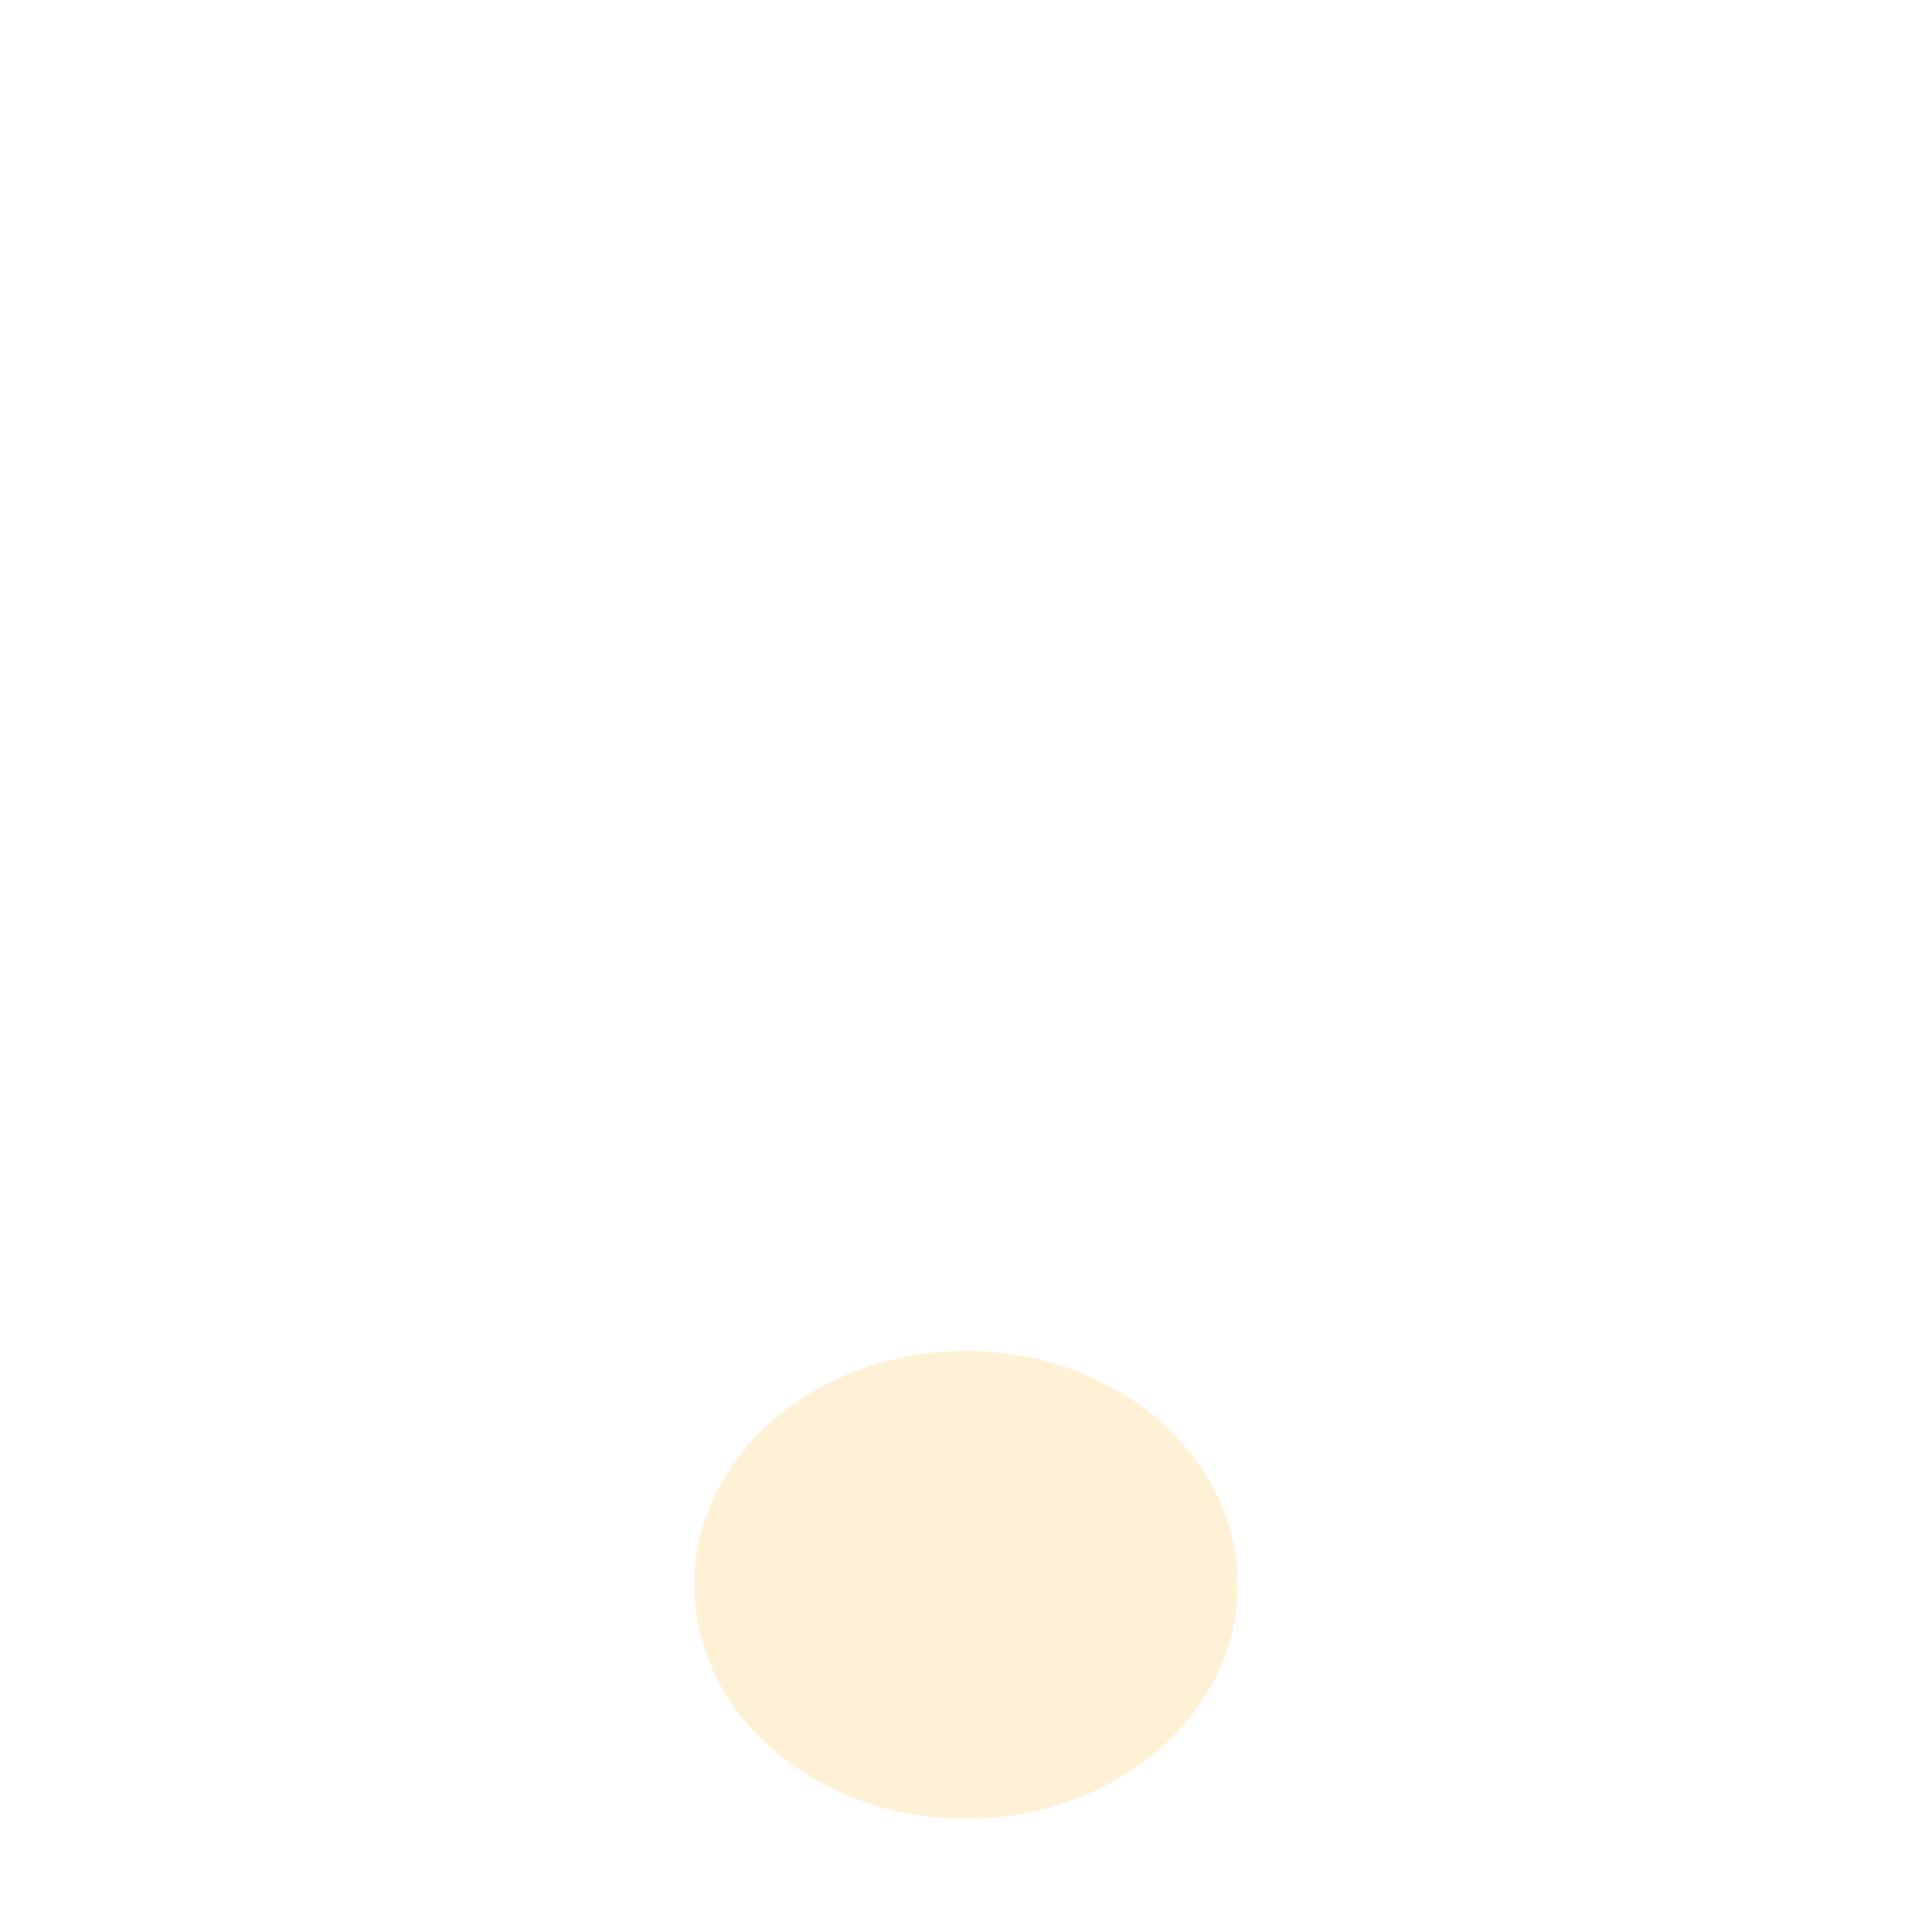
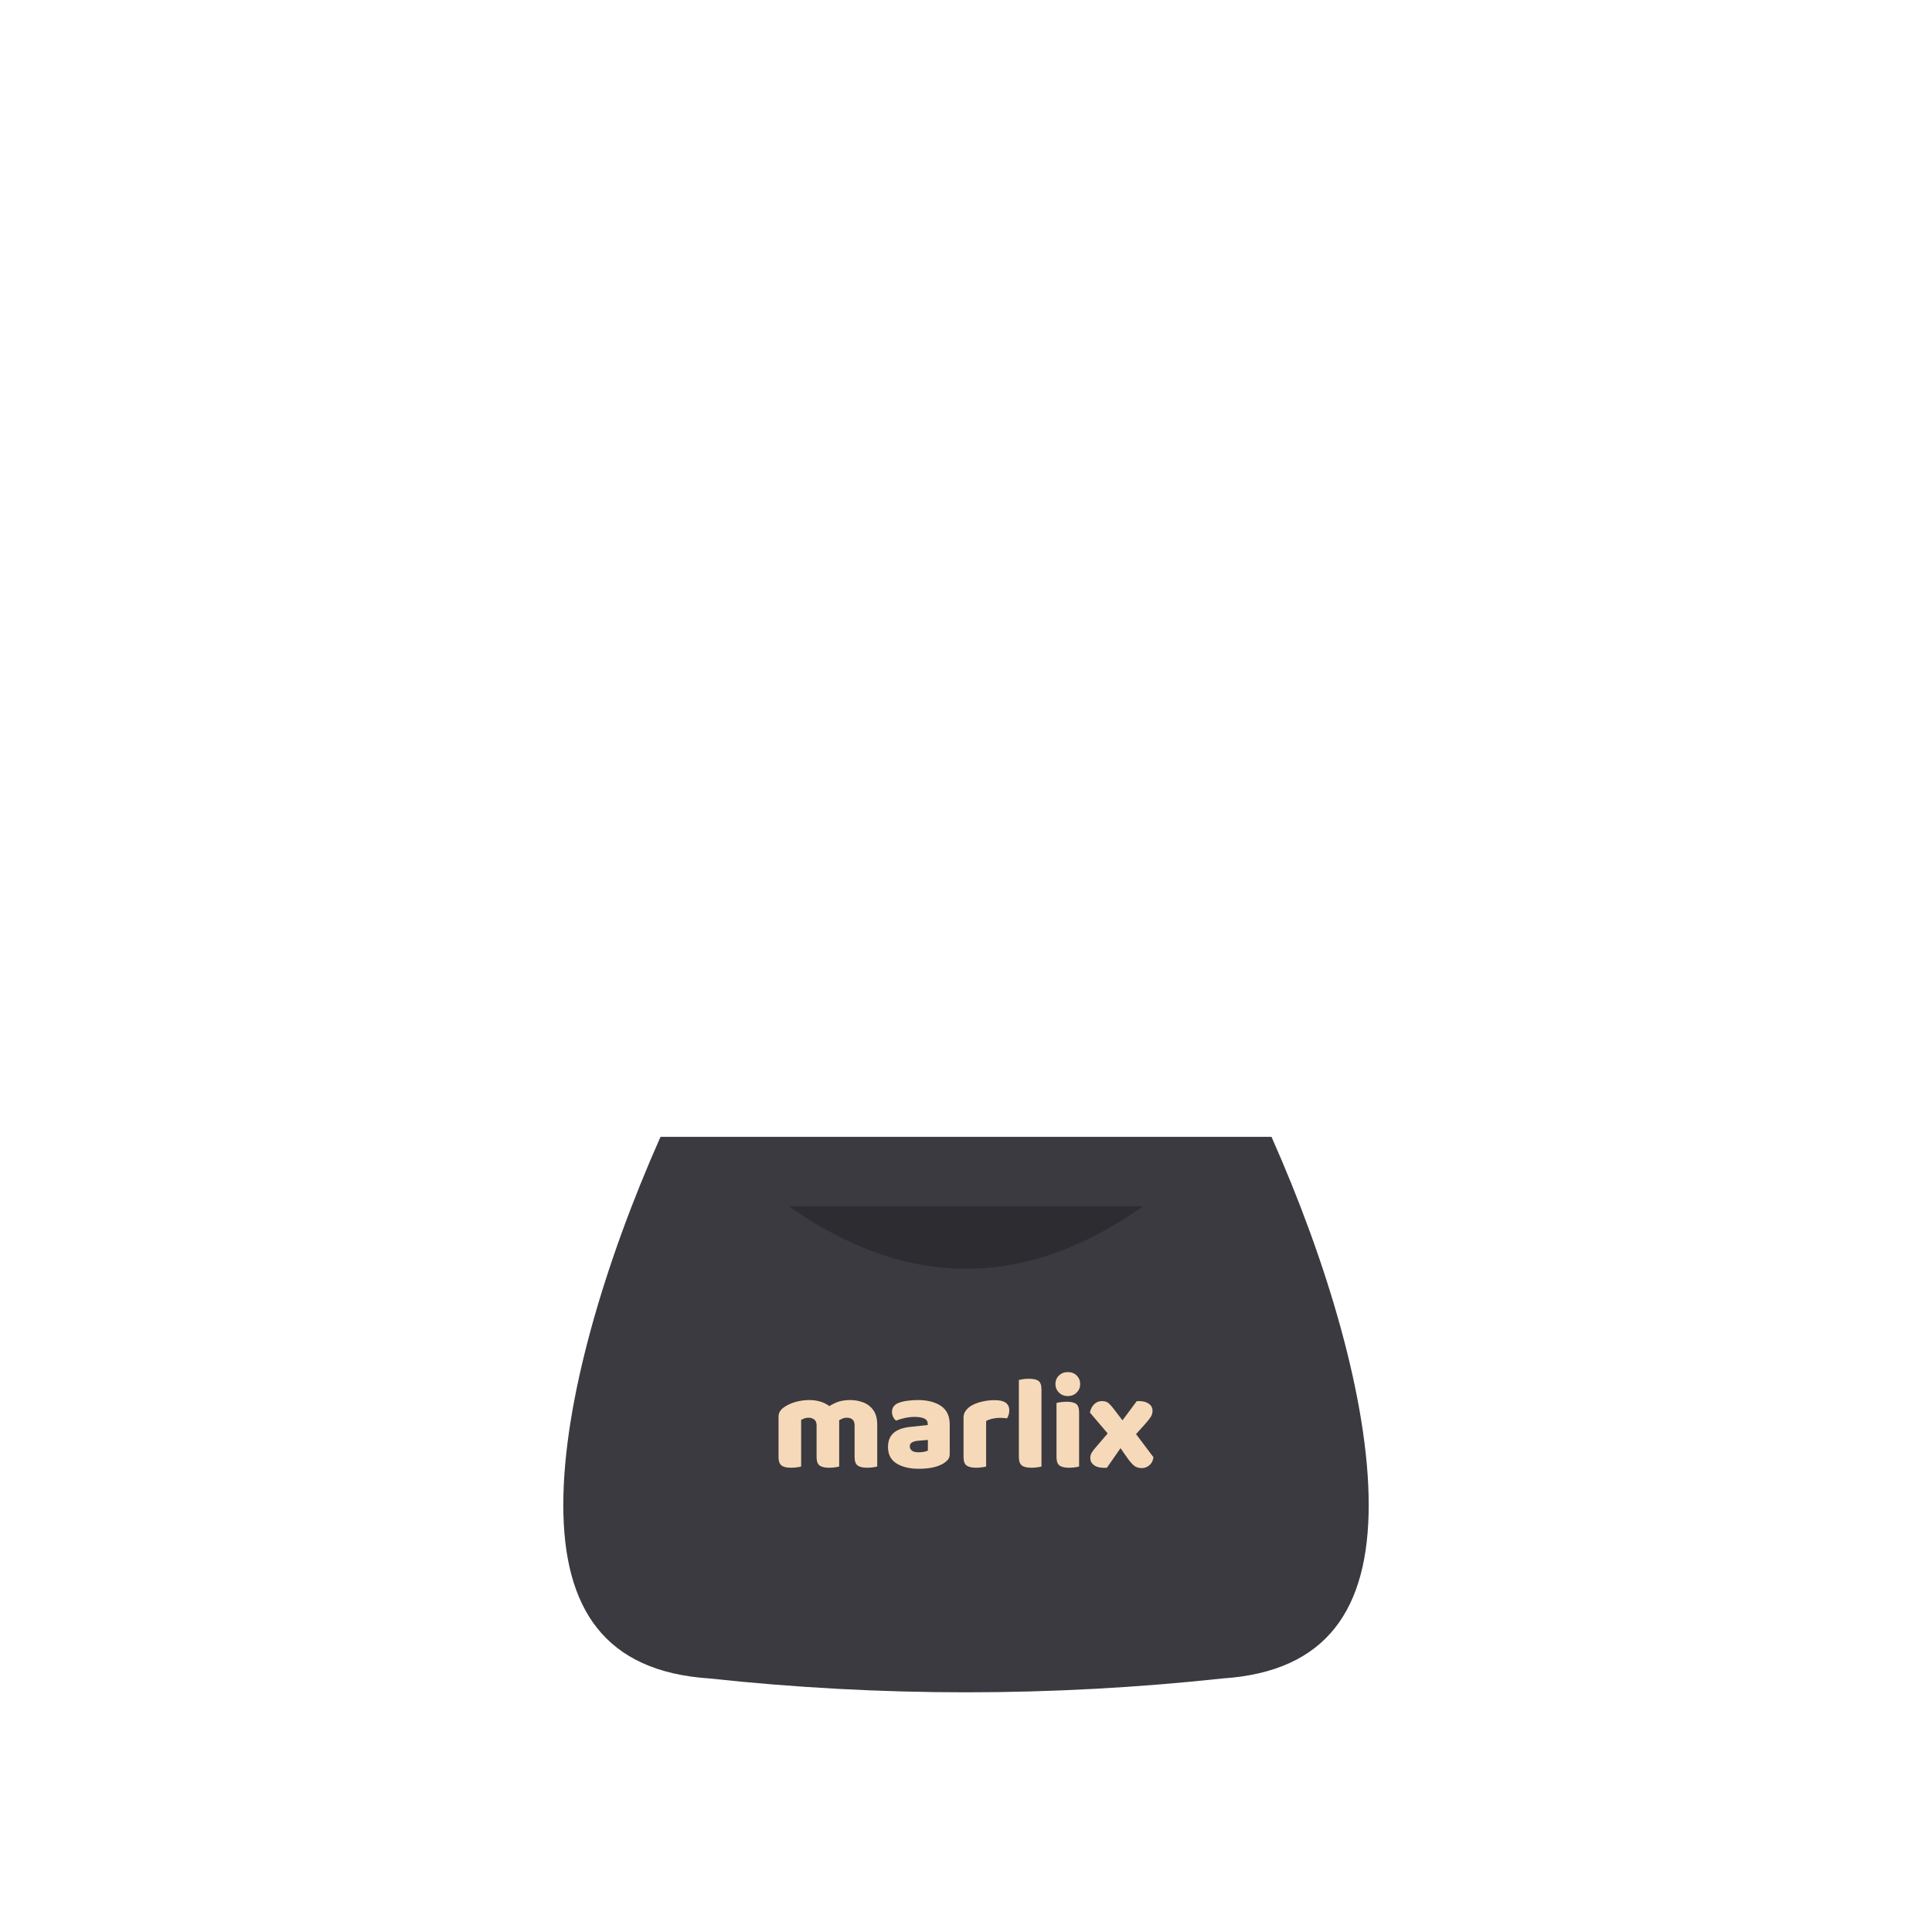
<svg xmlns="http://www.w3.org/2000/svg" viewBox="0 0 512 512" width="512" height="512">
-   <ellipse cx="256" cy="420" rx="72" ry="62" fill="#FFF1D6" />
+   <g transform="translate(256 270) scale(0.92) translate(-256 -270)">
+     <path d="M 168 304 L 344 304 C 360 340 372 380 372 410 C 372 440 360 458 330 460 Q 256 468 182 460 C 152 458 140 440 140 410 C 140 380 152 340 168 304 Z" fill="#3B3A40" />
+     <path d="M 205 324 Q 256 360 307 324 Z" fill="#2D2C31" />
+     <path d="M219.47 386.20L219.47 386.20L219.47 390.53L212.96 390.53L212.96 387.09Q212.96 385.94 212.29 385.42Q211.62 384.90 210.66 384.90L210.66 384.90Q209.93 384.90 209.39 385.11Q208.86 385.32 208.51 385.51L208.51 385.51L208.51 390.53L202 390.53L202 384.71Q202 383.68 202.44 383.02Q202.88 382.37 203.65 381.84L203.65 381.84Q204.95 380.92 206.88 380.36Q208.82 379.81 210.93 379.81L210.93 379.81Q212.73 379.81 214.37 380.36Q216.02 380.92 217.36 382.14L217.36 382.14Q217.67 382.41 218.00 382.68Q218.32 382.95 218.47 383.25L218.47 383.25Q218.90 383.91 219.18 384.67Q219.47 385.44 219.47 386.20ZM230.43 386.89L230.43 386.89L230.43 390.53L223.91 390.53L223.91 387.09Q223.91 385.94 223.30 385.42Q222.69 384.90 221.69 384.90L221.69 384.90Q220.96 384.90 220.31 385.19Q219.66 385.48 219.24 385.82L219.24 385.82L215.68 382.18Q217.02 381.22 218.65 380.51Q220.27 379.81 222.69 379.81L222.69 379.81Q224.64 379.81 226.42 380.50Q228.21 381.19 229.32 382.74Q230.43 384.29 230.43 386.89ZM202 396.24L202 388.89L208.51 388.89L208.51 398.96Q208.09 399.08 207.31 399.19Q206.52 399.31 205.60 399.31L205.60 399.31Q203.72 399.31 202.86 398.66Q202 398.00 202 396.24L202 396.24ZM212.96 396.24L212.96 388.89L219.47 388.89L219.47 398.96Q219.05 399.08 218.26 399.19Q217.48 399.31 216.56 399.31L216.56 399.31Q214.68 399.31 213.82 398.66Q212.96 398.00 212.96 396.24L212.96 396.24ZM223.91 396.24L223.91 388.89L230.43 388.89L230.43 398.96Q230.01 399.08 229.22 399.19Q228.43 399.31 227.52 399.31L227.52 399.31Q225.64 399.31 224.78 398.66Q223.91 398.00 223.91 396.24L223.91 396.24ZM242.42 394.86L242.42 394.86Q243.07 394.86 243.86 394.73Q244.64 394.59 245.02 394.36L245.02 394.36L245.02 391.30L242.27 391.53Q241.19 391.61 240.50 391.99Q239.81 392.37 239.81 393.14L239.81 393.14Q239.81 393.90 240.41 394.38Q241.00 394.86 242.42 394.86ZM242.11 379.81L242.11 379.81Q246.29 379.81 248.80 381.51Q251.31 383.22 251.31 386.82L251.31 386.82L251.31 395.40Q251.31 396.39 250.75 397.03Q250.20 397.66 249.43 398.12L249.43 398.12Q248.20 398.85 246.44 399.23Q244.68 399.61 242.42 399.61L242.42 399.61Q238.40 399.61 235.96 398.06Q233.53 396.51 233.53 393.37L233.53 393.37Q233.53 390.72 235.12 389.31Q236.71 387.89 239.97 387.54L239.97 387.54L244.99 387.01L244.99 386.74Q244.99 385.63 244.01 385.15Q243.03 384.67 241.19 384.67L241.19 384.67Q239.78 384.67 238.38 384.98Q236.98 385.28 235.87 385.74L235.87 385.74Q235.37 385.40 235.02 384.69Q234.68 383.98 234.68 383.22L234.68 383.22Q234.68 381.38 236.63 380.61L236.63 380.61Q237.74 380.19 239.26 380.00Q240.77 379.81 242.11 379.81ZM261.80 385.86L261.80 385.86L261.80 390.23L255.29 390.23L255.29 384.86Q255.29 383.75 255.89 382.93Q256.48 382.10 257.44 381.49L257.44 381.49Q258.78 380.69 260.58 380.27Q262.38 379.84 264.29 379.84L264.29 379.84Q268.47 379.84 268.47 382.79L268.47 382.79Q268.47 383.48 268.28 384.08Q268.09 384.67 267.82 385.09L267.82 385.09Q267.44 385.02 266.90 384.98Q266.36 384.94 265.71 384.94L265.71 384.94Q264.75 384.94 263.68 385.17Q262.61 385.40 261.80 385.86ZM255.29 396.24L255.29 388.89L261.80 388.89L261.80 398.96Q261.38 399.08 260.60 399.19Q259.81 399.31 258.89 399.31L258.89 399.31Q257.02 399.31 256.15 398.66Q255.29 398.00 255.29 396.24L255.29 396.24ZM271.23 396.24L271.23 388.89L277.74 388.89L277.74 398.96Q277.32 399.08 276.53 399.19Q275.75 399.31 274.83 399.31L274.83 399.31Q272.95 399.31 272.09 398.66Q271.23 398.00 271.23 396.24L271.23 396.24ZM277.74 376.74L277.74 392.30L271.23 392.30L271.23 374.02Q271.65 373.91 272.44 373.79Q273.22 373.68 274.14 373.68L274.14 373.68Q276.06 373.68 276.90 374.31Q277.74 374.94 277.74 376.74L277.74 376.74ZM281.76 375.21L281.76 375.21Q281.76 373.75 282.76 372.76Q283.76 371.76 285.33 371.76L285.33 371.76Q286.90 371.76 287.89 372.76Q288.89 373.75 288.89 375.21L288.89 375.21Q288.89 376.63 287.89 377.64Q286.90 378.66 285.33 378.66L285.33 378.66Q283.76 378.66 282.76 377.64Q281.76 376.63 281.76 375.21ZM282.07 396.24L282.07 388.89L288.58 388.89L288.58 398.96Q288.16 399.08 287.38 399.19Q286.59 399.31 285.67 399.31L285.67 399.31Q283.79 399.31 282.93 398.66Q282.07 398.00 282.07 396.24L282.07 396.24ZM288.58 383.37L288.58 392.30L282.07 392.30L282.07 380.65Q282.49 380.53 283.28 380.42Q284.06 380.30 284.98 380.30L284.98 380.30Q286.90 380.30 287.74 380.94Q288.58 381.57 288.58 383.37L288.58 383.37ZM298.81 387.12L298.81 387.12L300.00 387.09Q301.30 385.32 302.59 383.62Q303.87 381.91 305.17 380.15L305.17 380.15Q305.36 380.11 305.52 380.11Q305.67 380.11 305.82 380.11L305.82 380.11Q307.62 380.11 308.68 380.88Q309.73 381.64 309.73 382.87L309.73 382.87Q309.73 383.87 309.25 384.63Q308.77 385.40 307.51 386.82L307.51 386.82Q306.55 387.89 305.59 388.94Q304.64 390.00 303.68 391.07L303.68 391.07L301.76 391.87Q300.46 393.75 299.18 395.59Q297.89 397.43 296.59 399.31L296.59 399.31Q296.44 399.31 296.19 399.33Q295.94 399.34 295.79 399.34L295.79 399.34Q293.87 399.34 292.84 398.54Q291.80 397.74 291.80 396.55L291.80 396.55Q291.80 395.63 292.24 394.92Q292.68 394.21 293.76 392.99L293.76 392.99Q295.02 391.53 296.28 390.05Q297.55 388.58 298.81 387.12ZM302.61 387.70L302.61 387.70L304.10 388.46Q305.56 390.42 307.05 392.37Q308.54 394.33 310.00 396.28L310.00 396.28Q309.81 397.74 308.85 398.58Q307.89 399.42 306.55 399.42L306.55 399.42Q305.13 399.38 304.25 398.58Q303.37 397.77 302.57 396.62L302.57 396.62Q301.65 395.32 300.75 394.02Q299.85 392.72 298.93 391.41L298.93 391.41L297.97 390.80Q296.40 388.96 294.83 387.10Q293.26 385.25 291.69 383.41L291.69 383.41Q291.99 381.95 292.91 381.03Q293.83 380.11 295.14 380.11L295.14 380.11Q296.40 380.11 297.09 380.73Q297.78 381.34 298.62 382.45L298.62 382.45Q299.62 383.75 300.61 385.05Q301.61 386.36 302.61 387.70Z" fill="#F6D9B8" />
+   </g>
</svg>
